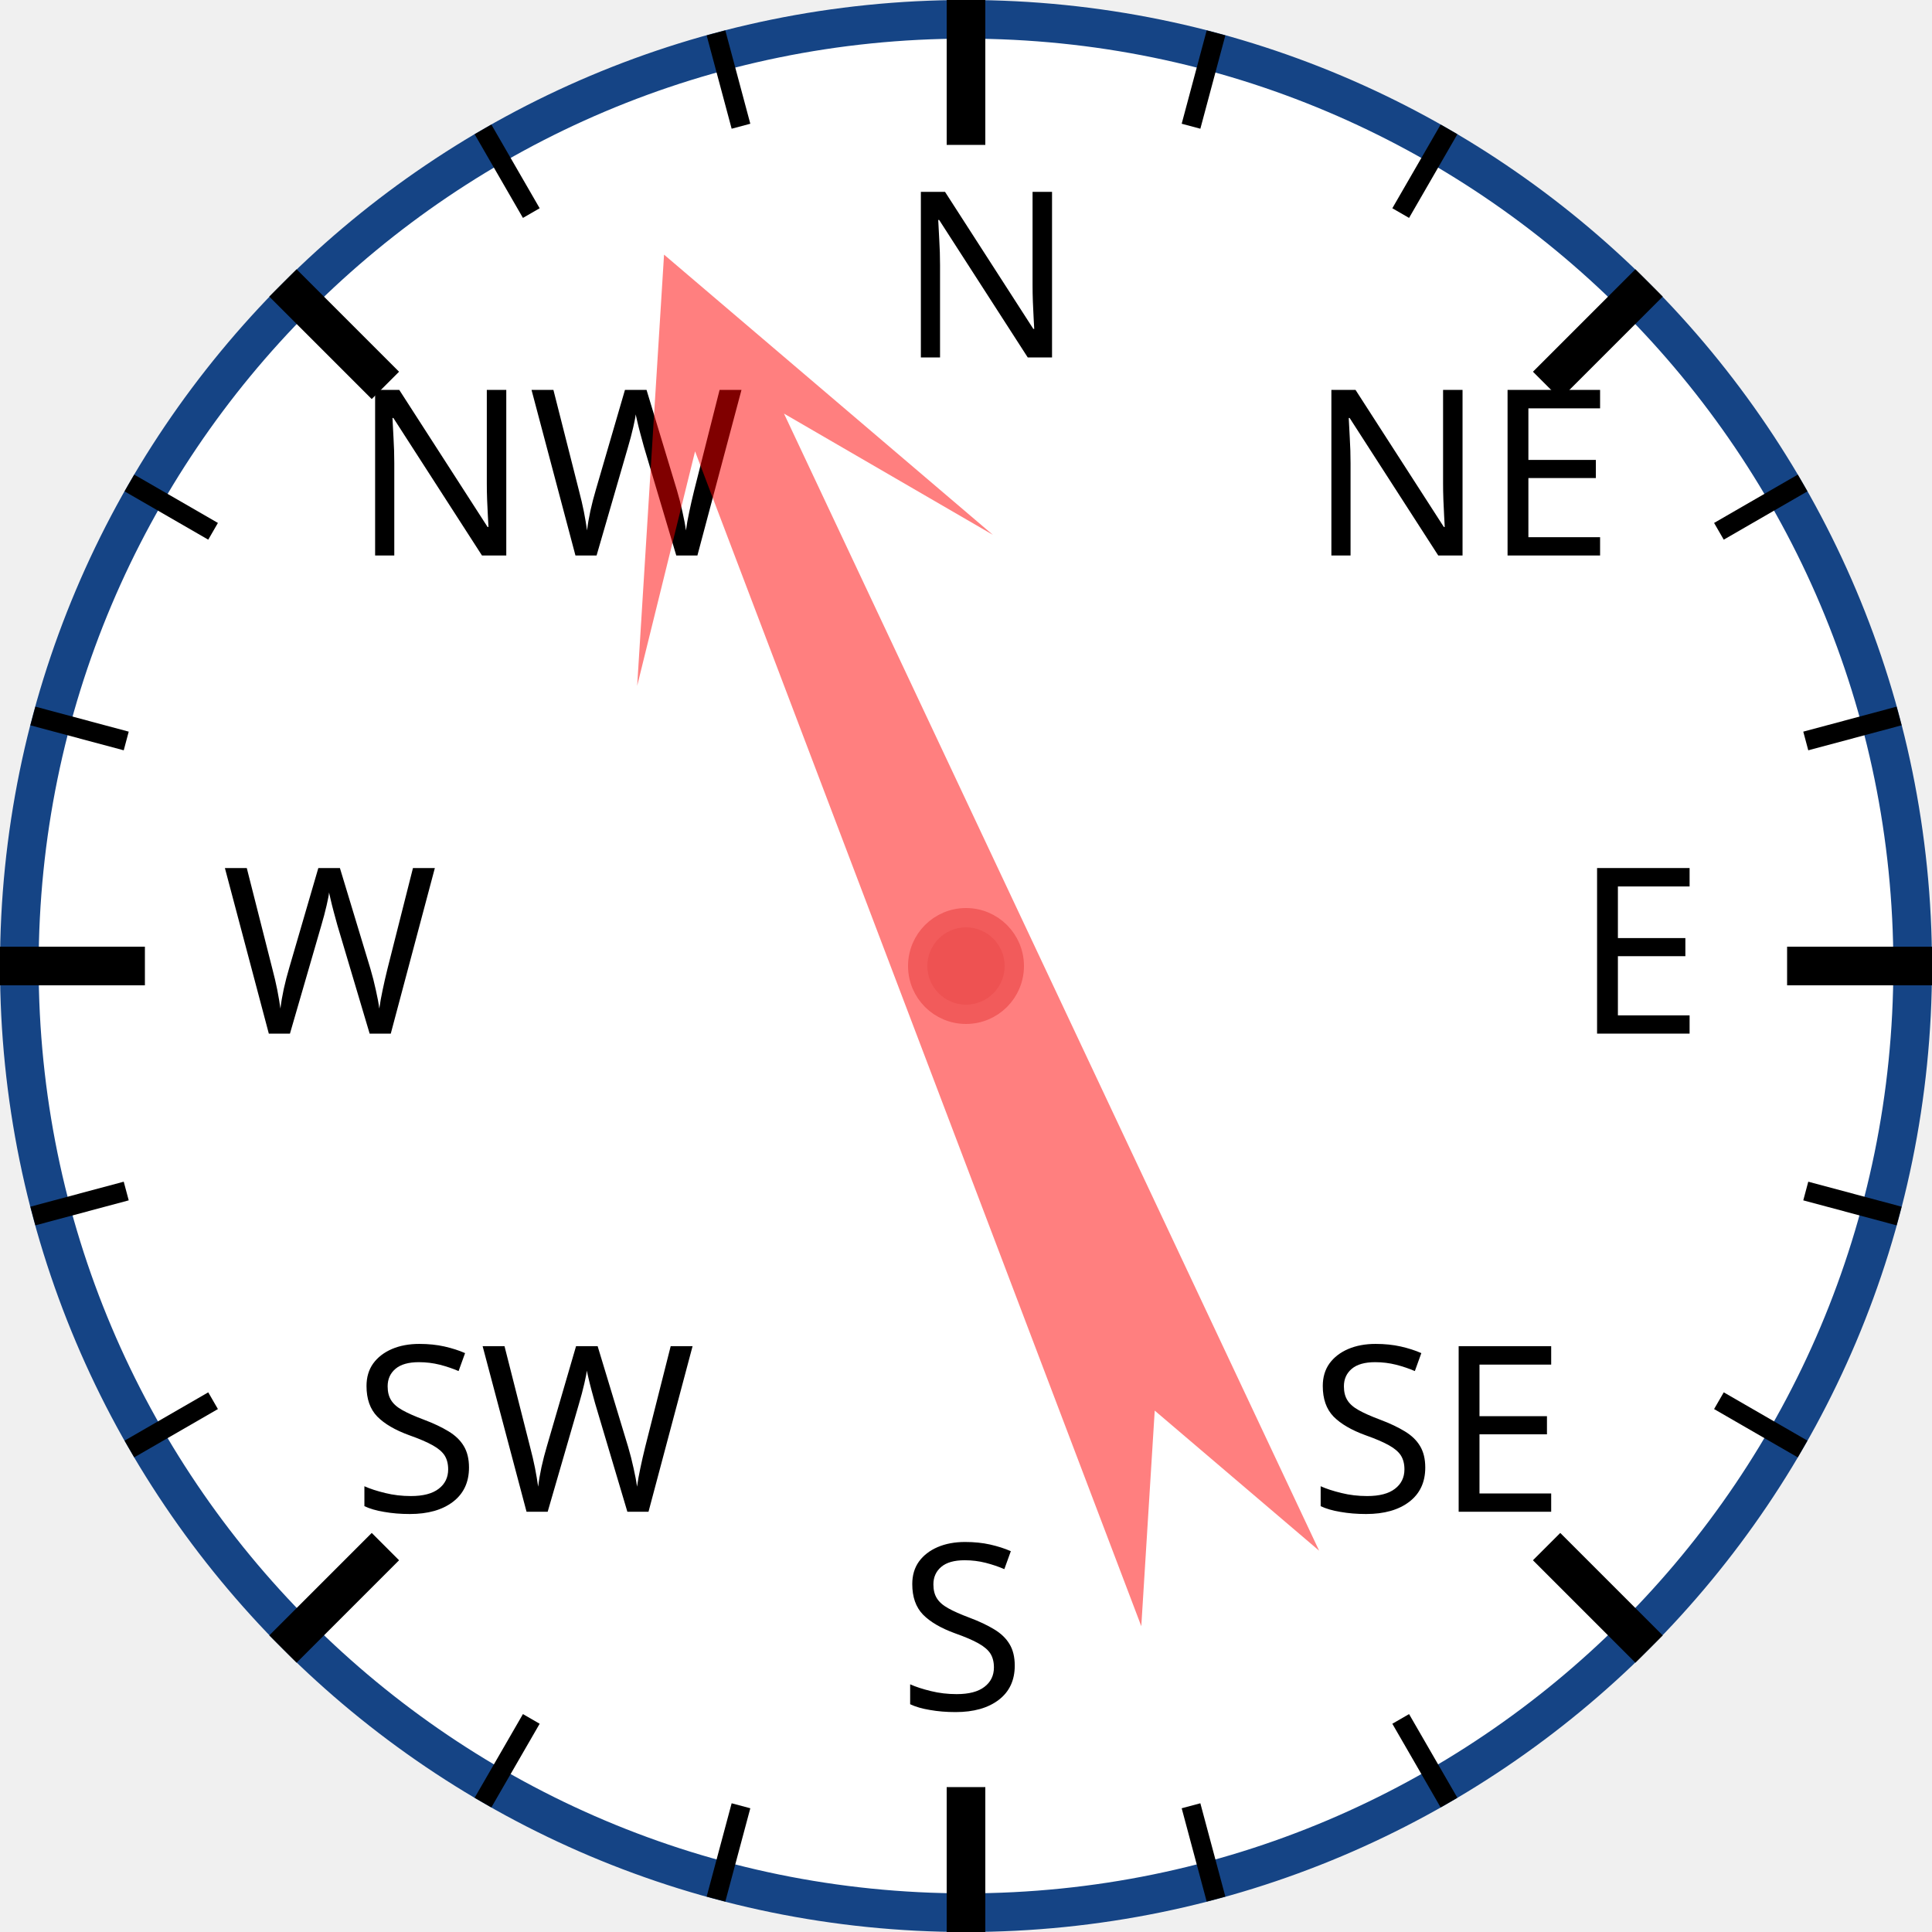
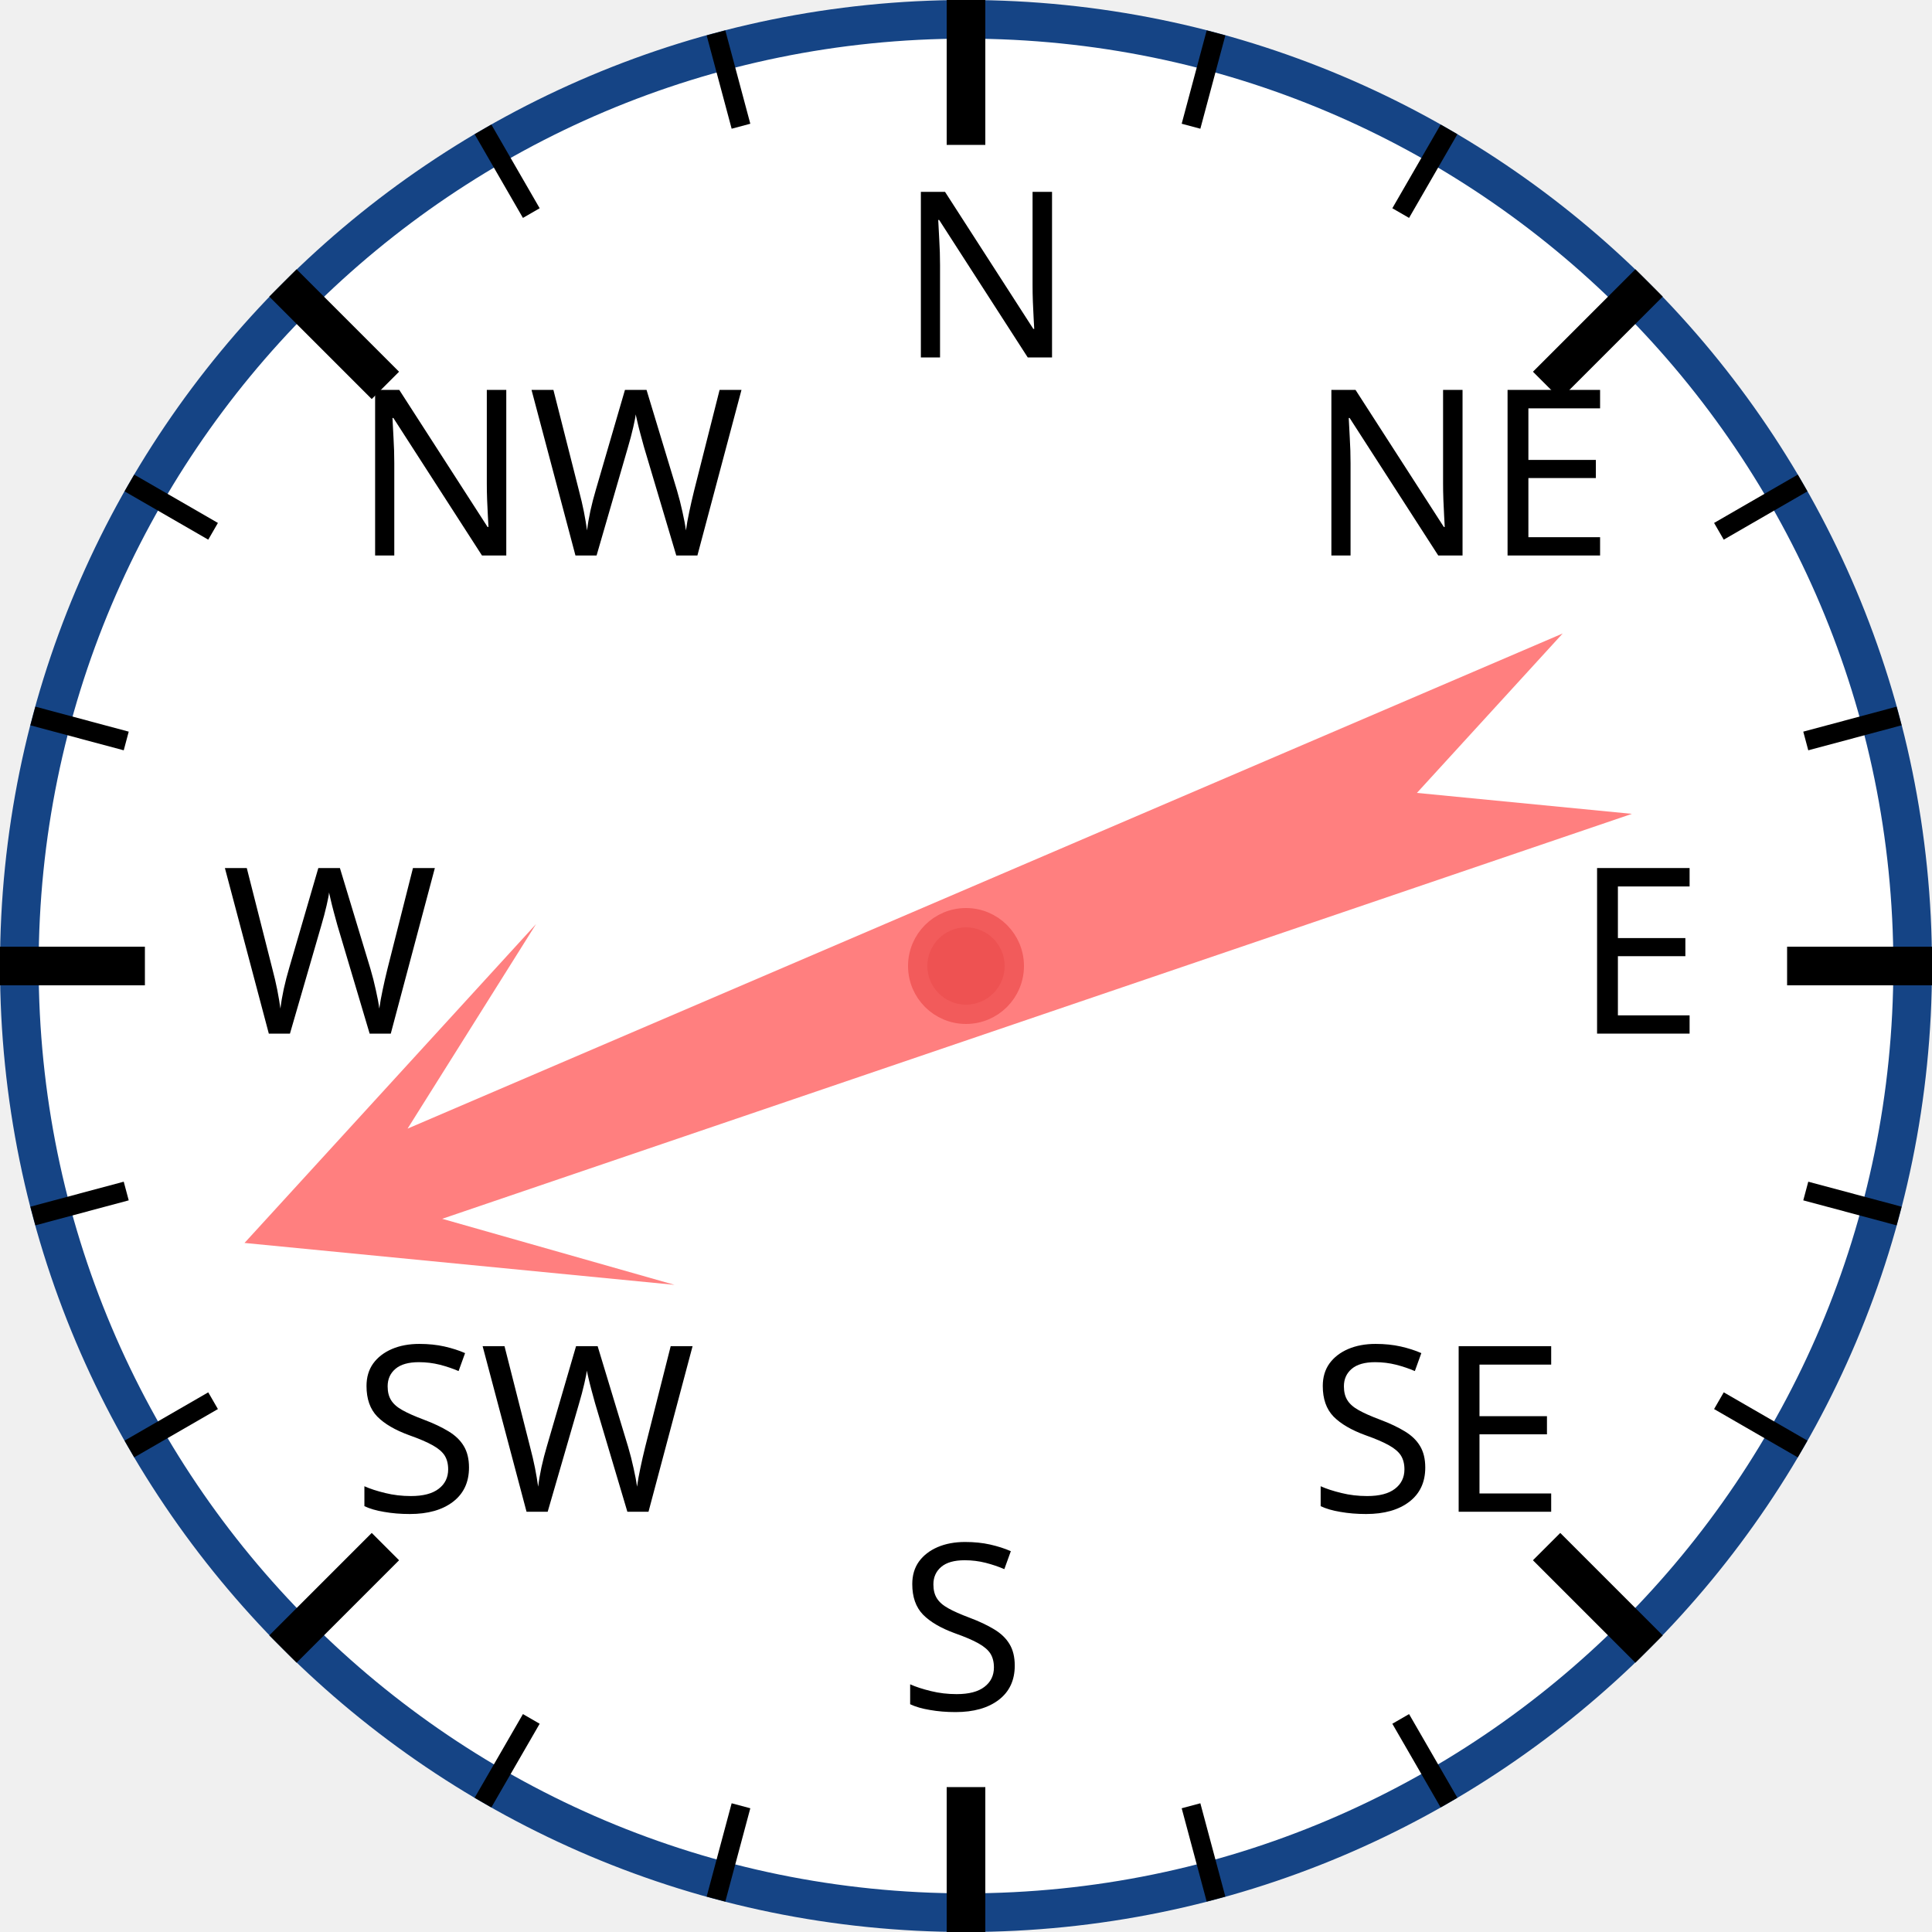
<svg xmlns="http://www.w3.org/2000/svg" width="120px" height="120px" viewBox="0 0 200 200">
  <circle cx="100" cy="100" r="98" style="fill: white; stroke: #154485; stroke-width: 4;" />
  <text x="93.0" y="37.0" style="font-family: sans-serif; font-size: 18pt;">N</text>
  <line x1="100.0" y1="0.0" x2="100.0" y2="15.0" style="stroke: black; stroke-width: 4;" />
  <line x1="74.118" y1="3.407" x2="76.706" y2="13.067" style="stroke: black; stroke-width: 2;" />
  <line x1="50" y1="13.397" x2="55" y2="22.058" style="stroke: black; stroke-width: 2;" />
  <text x="36.503" y="57.503" style="font-family: sans-serif; font-size: 18pt;">NW</text>
  <line x1="29.289" y1="29.289" x2="39.896" y2="39.896" style="stroke: black; stroke-width: 4;" />
  <line x1="13.397" y1="50" x2="22.058" y2="55" style="stroke: black; stroke-width: 2;" />
  <line x1="3.407" y1="74.118" x2="13.067" y2="76.706" style="stroke: black; stroke-width: 2;" />
  <text x="23.0" y="107.0" style="font-family: sans-serif; font-size: 18pt;">W</text>
  <line x1="0.0" y1="100.0" x2="15.0" y2="100.0" style="stroke: black; stroke-width: 4;" />
  <line x1="3.407" y1="125.882" x2="13.067" y2="123.294" style="stroke: black; stroke-width: 2;" />
  <line x1="13.397" y1="150" x2="22.058" y2="145" style="stroke: black; stroke-width: 2;" />
  <text x="36.503" y="156.497" style="font-family: sans-serif; font-size: 18pt;">SW</text>
  <line x1="29.289" y1="170.711" x2="39.896" y2="160.104" style="stroke: black; stroke-width: 4;" />
  <line x1="50" y1="186.603" x2="55" y2="177.942" style="stroke: black; stroke-width: 2;" />
  <line x1="74.118" y1="196.593" x2="76.706" y2="186.933" style="stroke: black; stroke-width: 2;" />
  <text x="93" y="177.0" style="font-family: sans-serif; font-size: 18pt;">S</text>
  <line x1="100" y1="200.0" x2="100" y2="185.0" style="stroke: black; stroke-width: 4;" />
  <line x1="125.882" y1="196.593" x2="123.294" y2="186.933" style="stroke: black; stroke-width: 2;" />
  <line x1="150.0" y1="186.603" x2="145.0" y2="177.942" style="stroke: black; stroke-width: 2;" />
  <text x="135.497" y="156.497" style="font-family: sans-serif; font-size: 18pt;">SE</text>
  <line x1="170.711" y1="170.711" x2="160.104" y2="160.104" style="stroke: black; stroke-width: 4;" />
  <line x1="186.603" y1="150" x2="177.942" y2="145" style="stroke: black; stroke-width: 2;" />
  <line x1="196.593" y1="125.882" x2="186.933" y2="123.294" style="stroke: black; stroke-width: 2;" />
  <text x="163.0" y="107" style="font-family: sans-serif; font-size: 18pt;">E</text>
  <line x1="200.0" y1="100" x2="185.0" y2="100" style="stroke: black; stroke-width: 4;" />
  <line x1="196.593" y1="74.118" x2="186.933" y2="76.706" style="stroke: black; stroke-width: 2;" />
  <line x1="186.603" y1="50" x2="177.942" y2="55" style="stroke: black; stroke-width: 2;" />
  <text x="135.497" y="57.503" style="font-family: sans-serif; font-size: 18pt;">NE</text>
  <line x1="170.711" y1="29.289" x2="160.104" y2="39.896" style="stroke: black; stroke-width: 4;" />
  <line x1="150" y1="13.397" x2="145" y2="22.058" style="stroke: black; stroke-width: 2;" />
  <line x1="125.882" y1="3.407" x2="123.294" y2="13.067" style="stroke: black; stroke-width: 2;" />
-   <polygon points="100 20 120 60 105 40 110 170 100 150 90 170 95 40 80 60" style="fill: red; fill-opacity: 0.5;" transform="rotate(337,100,100)" />
+   <polygon points="100 20 120 60 105 40 110 170 100 150 90 170 95 40 80 60" style="fill: red; fill-opacity: 0.5;" transform="rotate(249,100,100)" />
  <circle cx="100" cy="100" r="5" style="fill: #EE5252; stroke: #F25B5B; stroke-width: 2;" />
</svg>
